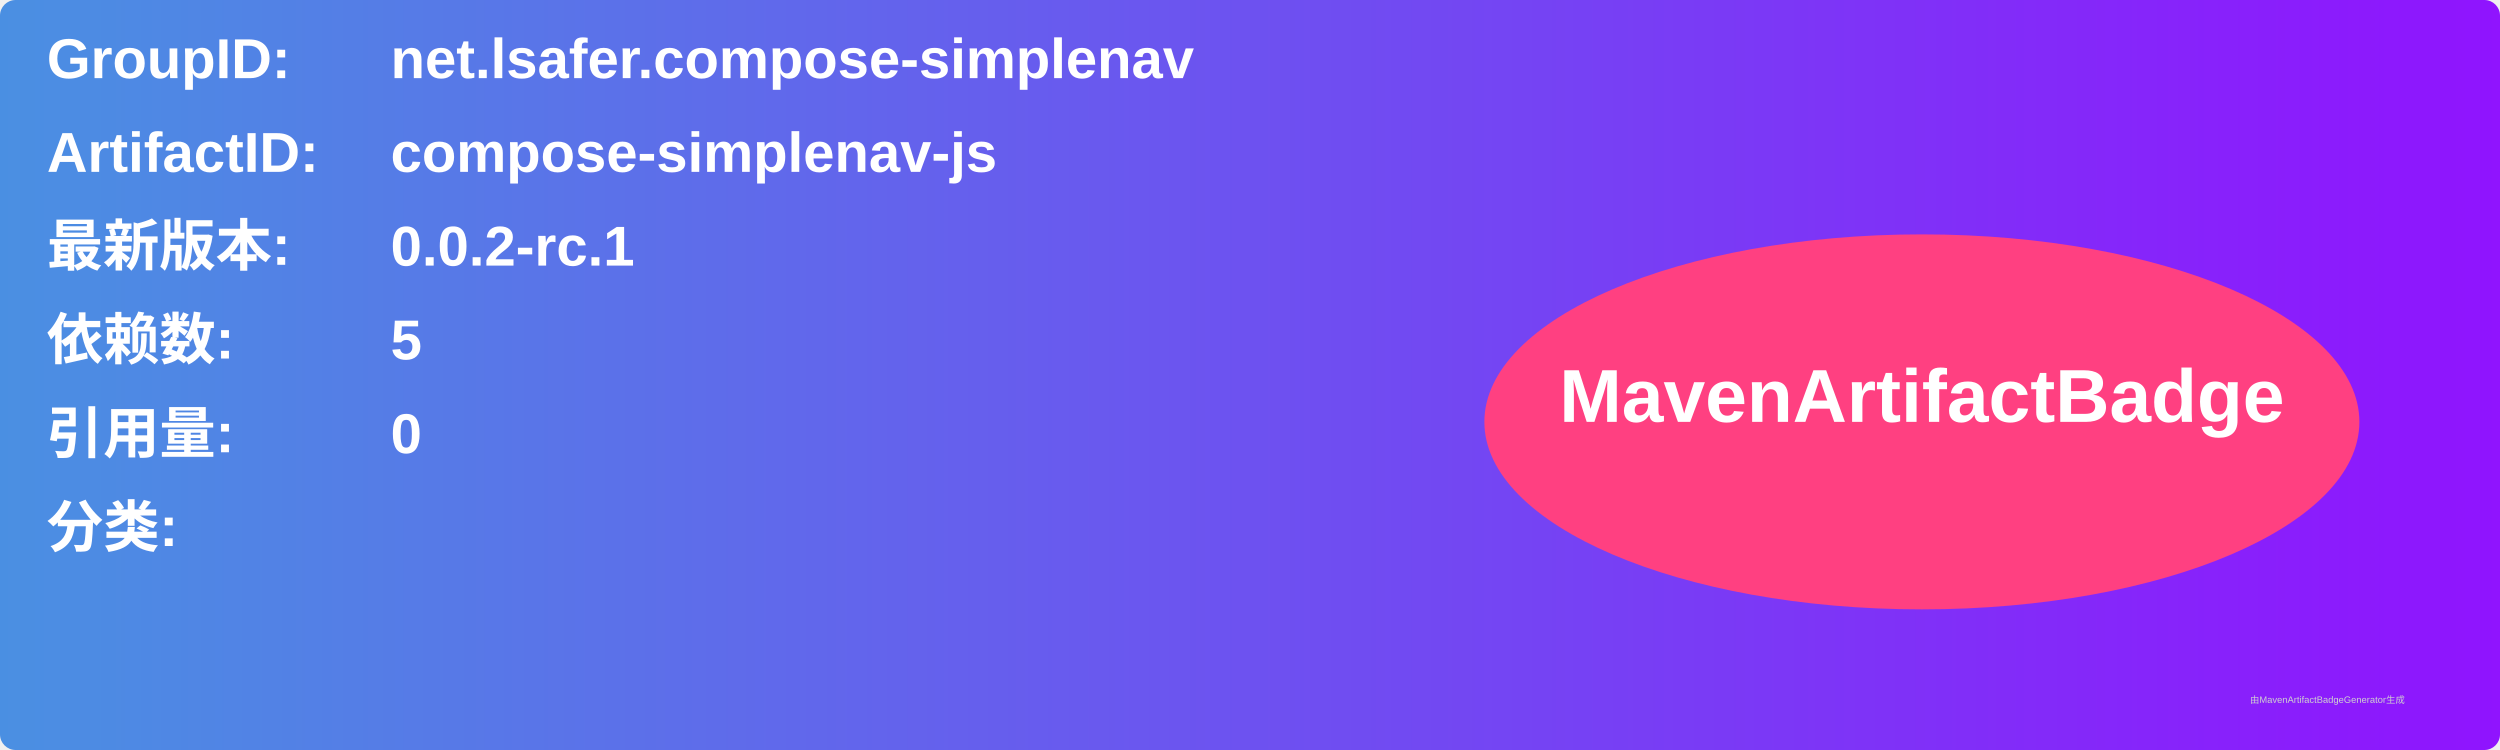
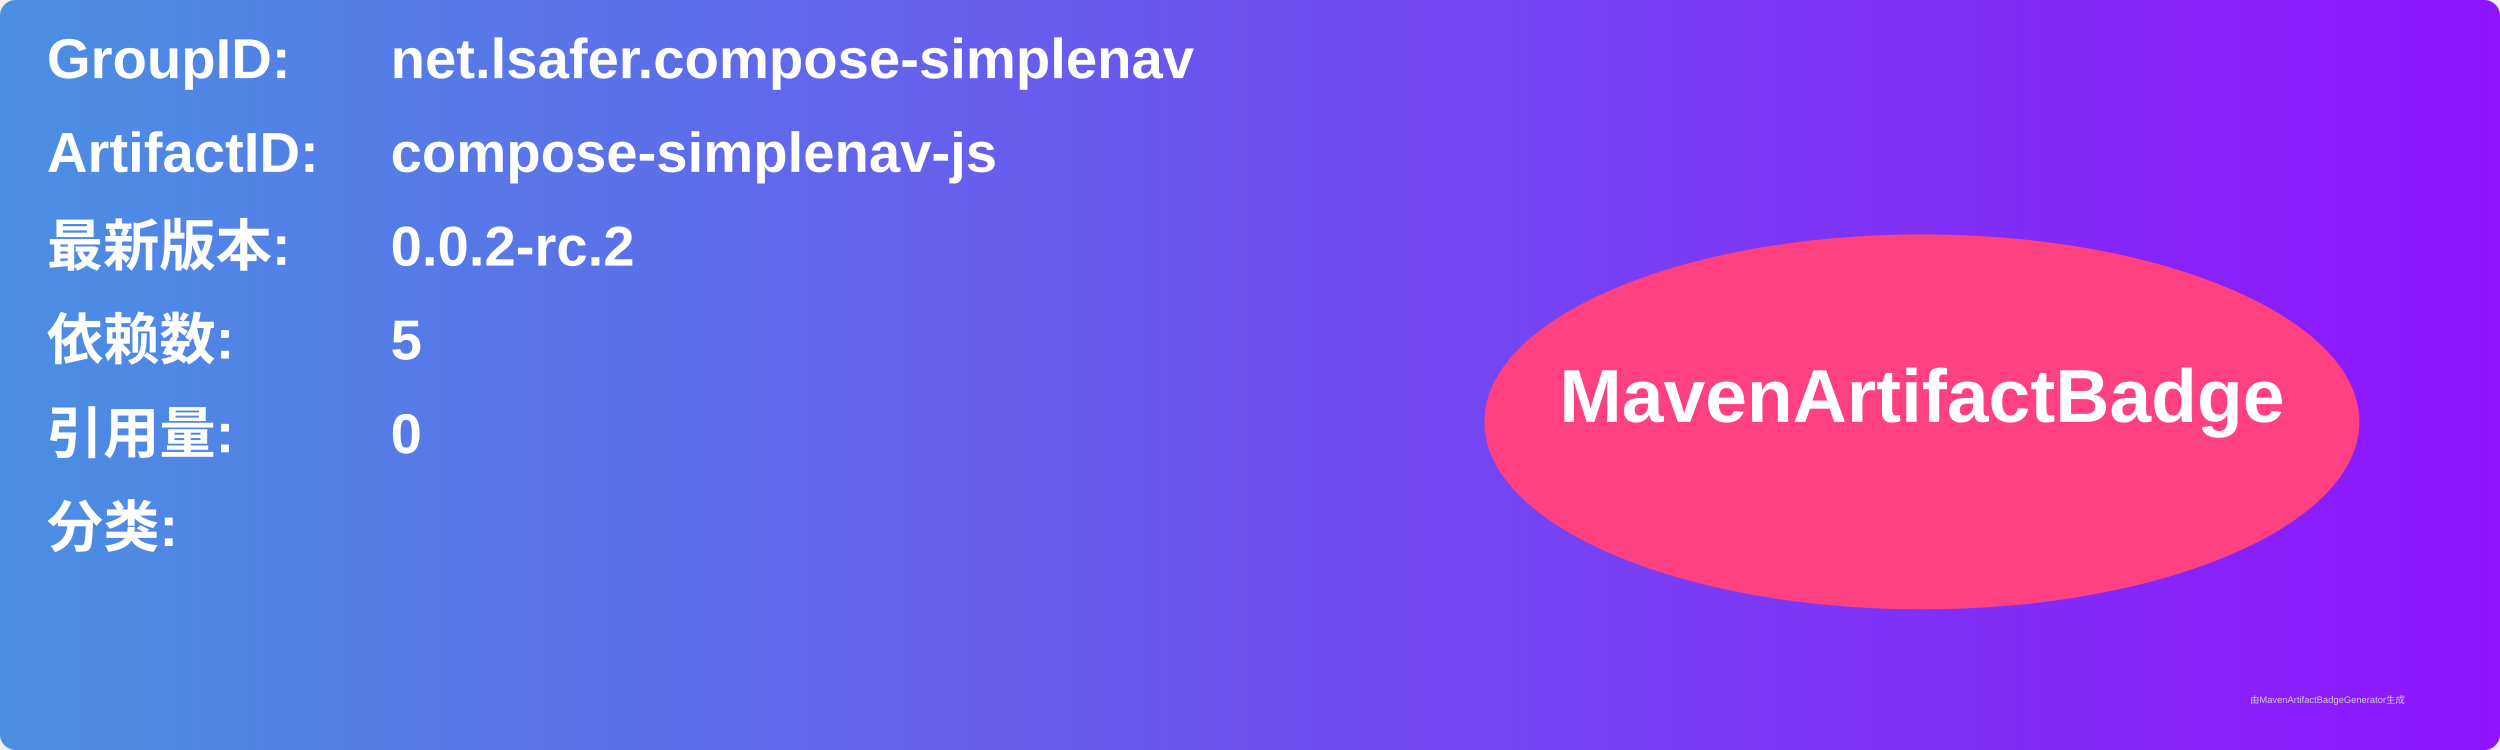
<svg xmlns="http://www.w3.org/2000/svg" width="800" height="240" viewBox="0 0 800 240">
  <linearGradient id="grad" x1="0%" y1="0%" x2="100%" y2="0%">
    <stop offset="0%" stop-color="#4a90e2" />
    <stop offset="100%" stop-color="#9013fe" />
  </linearGradient>
  <rect width="100%" height="100%" rx="5" ry="5" fill="url(#grad)" />
  <g transform="translate(15, 15)">
    <text x="0" y="10" font-family="Arial" font-size="18" fill="white" font-weight="bold" width="260">GroupID:</text>
    <text x="110" y="10" font-family="Arial" font-size="18" fill="white" font-weight="bold" width="460">net.lsafer.compose-simplenav</text>
    <text x="0" y="40" font-family="Arial" font-size="18" fill="white" font-weight="bold" width="260">ArtifactID:</text>
    <text x="110" y="40" font-family="Arial" font-size="18" fill="white" font-weight="bold" width="460">compose-simplenav-js</text>
    <text x="0" y="70" font-family="Arial" font-size="18" fill="white" font-weight="bold">最新版本:</text>
    <text x="110" y="70" font-family="Arial" font-size="18" fill="white" font-weight="bold">
-       <tspan font-weight="bold">0.0.2-rc.1</tspan>
+       <tspan font-weight="bold">0.0.2-rc.2</tspan>
    </text>
    <text x="0" y="100" font-family="Arial" font-size="18" fill="white" font-weight="bold">依赖数: </text>
    <text x="110" y="100" font-family="Arial" font-size="18" fill="white">
      <tspan font-weight="bold">5</tspan>
    </text>
    <text x="0" y="130" font-family="Arial" font-size="18" fill="white" font-weight="bold">引用量: </text>
    <text x="110" y="130" font-family="Arial" font-size="18" fill="white">
      <tspan font-weight="bold">0</tspan>
    </text>
    <text x="0" y="160" font-family="Arial" font-size="18" fill="white" font-weight="bold">分类:</text>
    <text x="10" y="190" font-family="Arial" font-size="10" fill="white">
      <tspan font-weight="bold" />
    </text>
    <ellipse cx="600" cy="120" rx="140" ry="60" fill="#ff4081" />
    <text x="600" y="120" text-anchor="middle" font-family="Arial" font-size="24" fill="white" font-weight="bold">MavenArtifactBadge</text>
  </g>
  <text x="720" y="225" font-family="Arial" font-size="3" fill="#d0d0d0">由MavenArtifactBadgeGenerator生成</text>
</svg>
